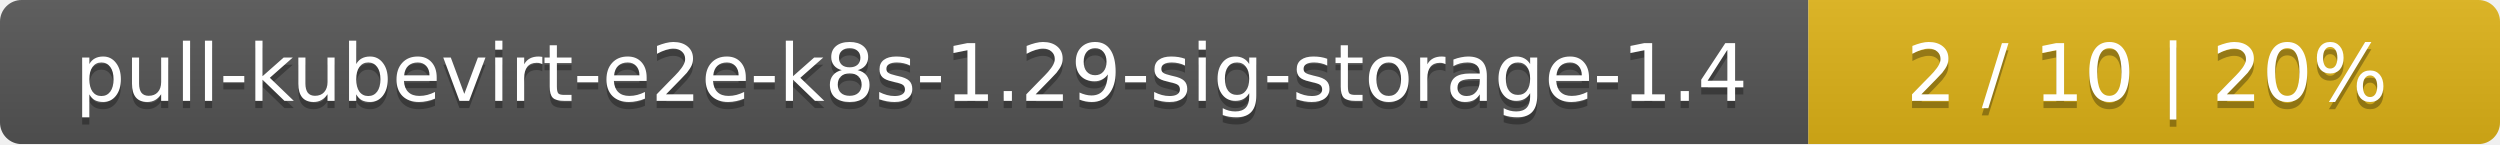
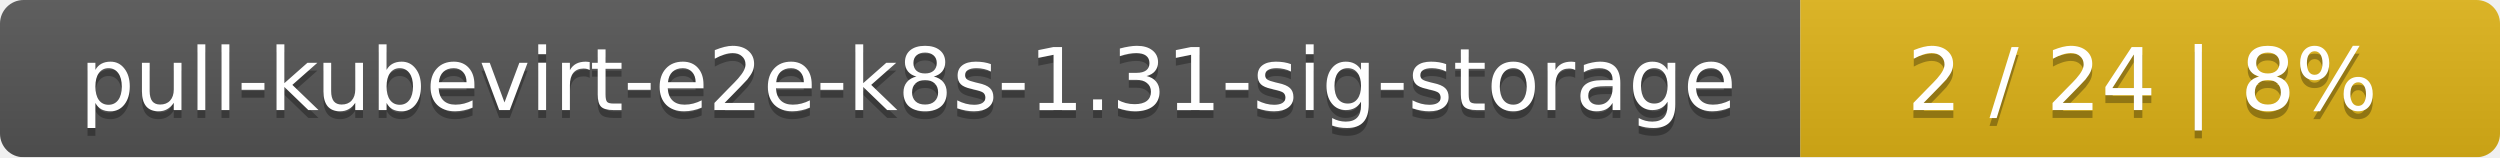
- <svg xmlns="http://www.w3.org/2000/svg" width="347" height="20">
+ <svg xmlns="http://www.w3.org/2000/svg" width="318" height="20">
  <linearGradient id="smooth" x2="0" y2="100%">
    <stop offset="0" stop-color="#bbb" stop-opacity=".1" />
    <stop offset="1" stop-opacity=".1" />
  </linearGradient>
  <mask id="round">
-     <rect width="347" height="20" rx="3" fill="#fff" />
+     <rect width="318" height="20" rx="3" fill="#fff" />
  </mask>
  <g mask="url(#round)">
-     <rect width="251" height="20" fill="#555" />
-     <rect x="251" width="96" height="20" fill="#dfb317" />
-     <rect width="347" height="20" fill="url(#smooth)" />
+     <rect width="229" height="20" fill="#555" />
+     <rect x="229" width="89" height="20" fill="#dfb317" />
+     <rect width="318" height="20" fill="url(#smooth)" />
  </g>
  <g fill="#fff" text-anchor="middle" font-family="DejaVu Sans,Verdana,Geneva,sans-serif" font-size="11">
-     <text x="126.5" y="15" fill="#010101" fill-opacity=".3">pull-kubevirt-e2e-k8s-1.29-sig-storage-1.4</text>
-     <text x="126.5" y="14">pull-kubevirt-e2e-k8s-1.29-sig-storage-1.4</text>
-     <text x="298" y="15" fill="#010101" fill-opacity=".3">2 / 10    |    20%</text>
-     <text x="298" y="14">2 / 10    |    20%</text>
+     <text x="115.5" y="15" fill="#010101" fill-opacity=".3">pull-kubevirt-e2e-k8s-1.31-sig-storage</text>
+     <text x="115.5" y="14">pull-kubevirt-e2e-k8s-1.31-sig-storage</text>
+     <text x="272.5" y="15" fill="#010101" fill-opacity=".3">2 / 24    |    8%</text>
+     <text x="272.5" y="14">2 / 24    |    8%</text>
  </g>
</svg>
